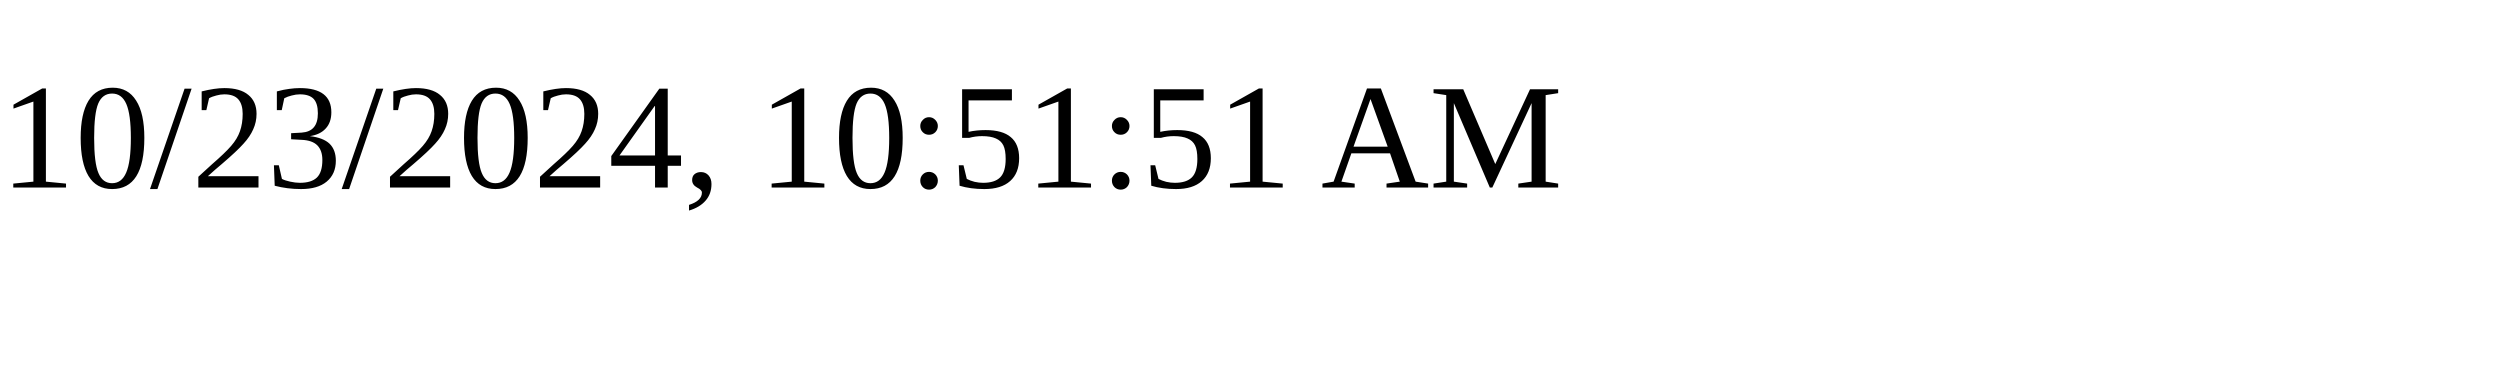
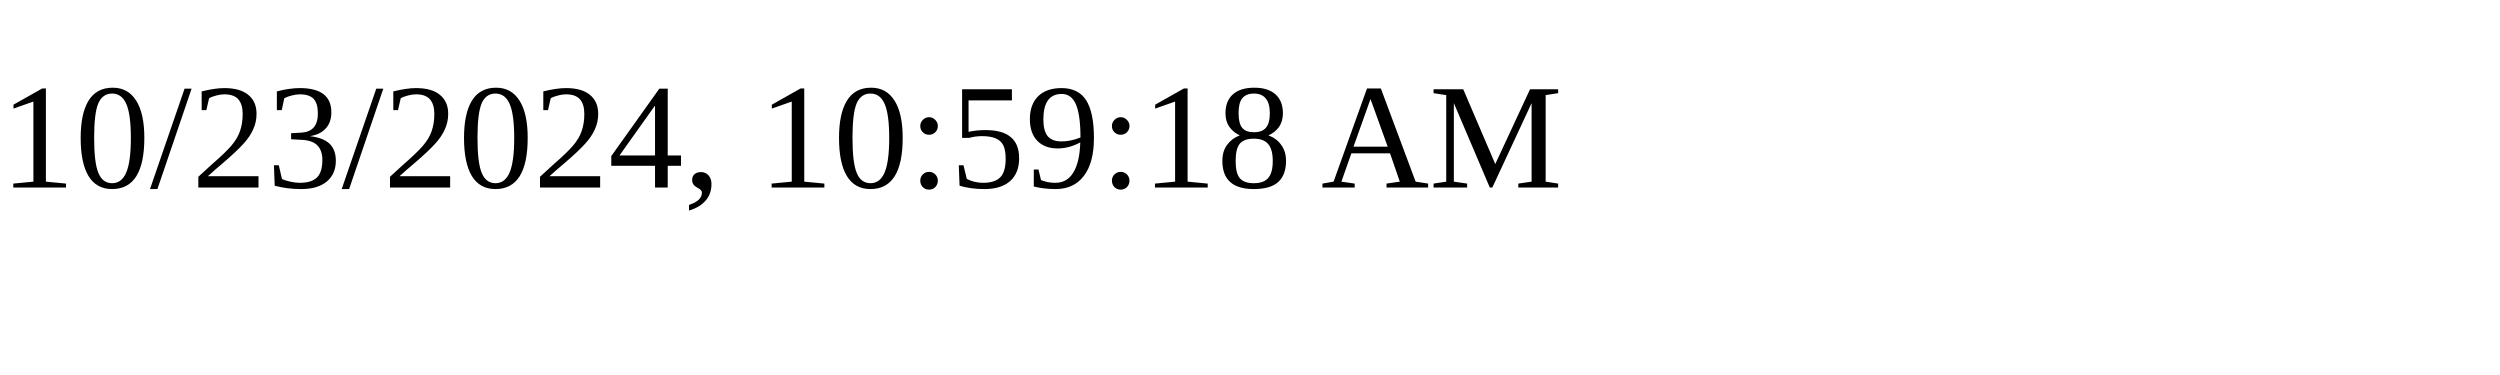
<svg xmlns="http://www.w3.org/2000/svg" height="30" width="200">
-   <text x="0" y="15">10/23/2024, 10:51:51 AM</text>
+   <text x="0" y="15">10/23/2024, 10:59:18 AM</text>
</svg>
